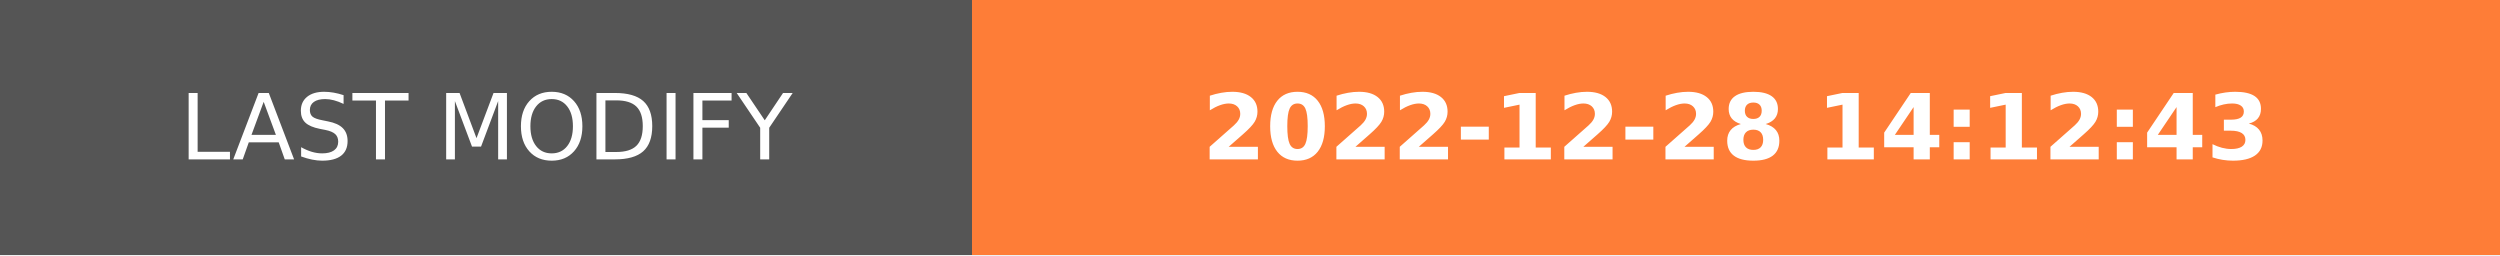
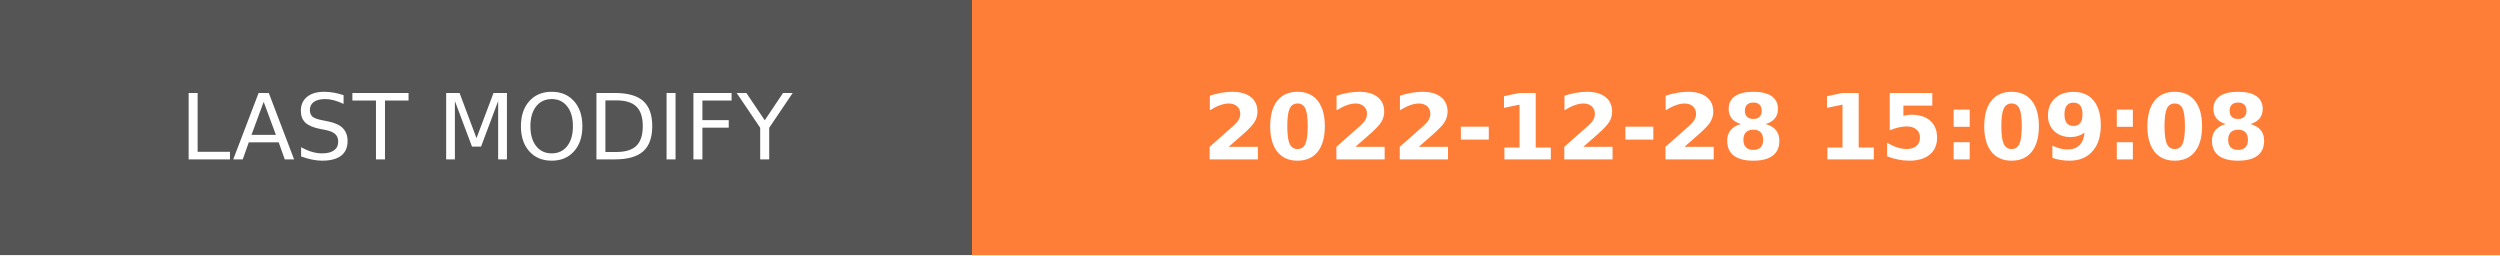
- <svg xmlns="http://www.w3.org/2000/svg" width="274.5" height="28" role="img" aria-label="LAST MODIFY: 2022-12-28 14:12:43">
+ <svg xmlns="http://www.w3.org/2000/svg" width="274.5" height="28" role="img" aria-label="LAST MODIFY: 2022-12-28 15:09:08">
  <g shape-rendering="crispEdges">
    <rect width="106.75" height="28" fill="#555" />
    <rect x="106.75" width="167.75" height="28" fill="#fe7d37" />
  </g>
  <g fill="#fff" text-anchor="middle" font-family="Verdana,Geneva,DejaVu Sans,sans-serif" text-rendering="geometricPrecision" font-size="100">
    <text transform="scale(.1)" x="533.75" y="175" textLength="827.5" fill="#fff">LAST MODIFY</text>
-     <text transform="scale(.1)" x="1906.25" y="175" textLength="1437.5" fill="#fff" font-weight="bold">2022-12-28 14:12:43</text>
+     <text transform="scale(.1)" x="1906.25" y="175" textLength="1437.5" fill="#fff" font-weight="bold">2022-12-28 15:09:08</text>
  </g>
</svg>
